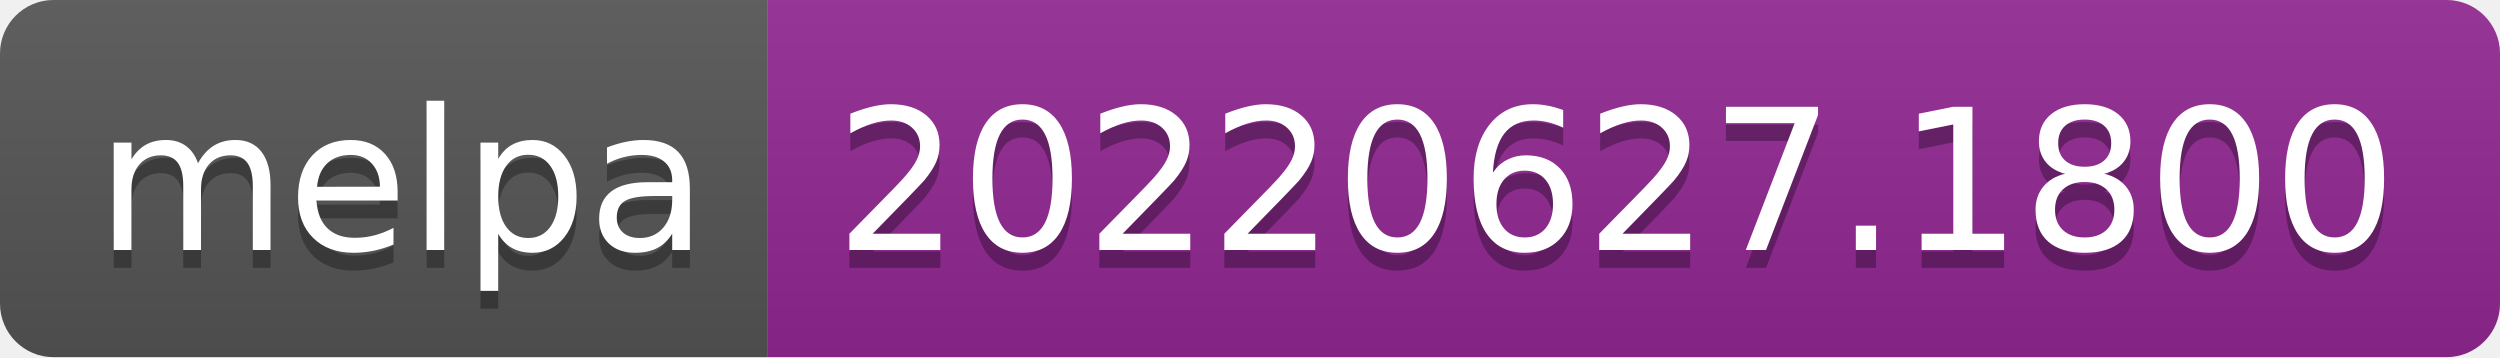
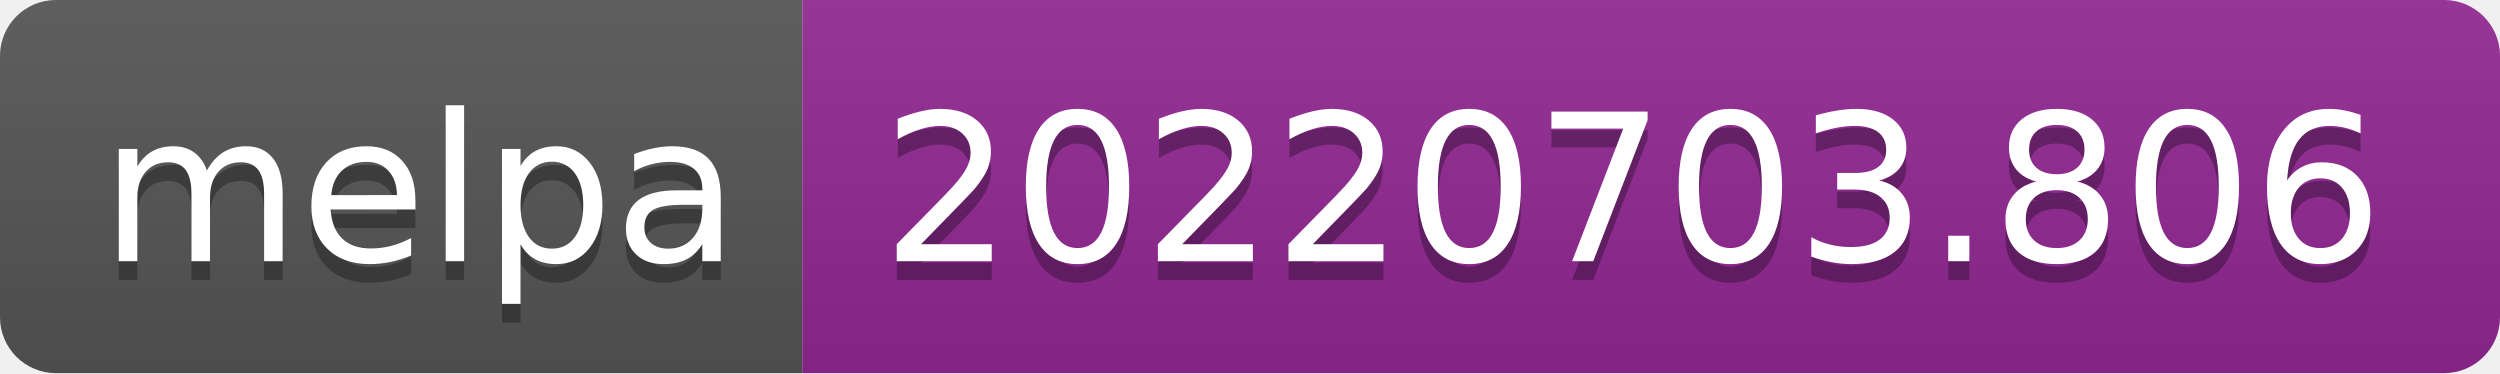
- <svg xmlns="http://www.w3.org/2000/svg" width="140" height="20" role="img" aria-label="melpa: 20220627.1800">
+ <svg xmlns="http://www.w3.org/2000/svg" width="134" height="20" role="img" aria-label="melpa: 20220703.806">
  <linearGradient id="s" x2="0" y2="100%">
    <stop offset="0" stop-color="#bbb" stop-opacity=".1" />
    <stop offset="1" stop-opacity=".1" />
  </linearGradient>
  <clipPath id="r">
-     <rect width="140" height="20" rx="3" fill="#fff" />
+     <rect width="134" height="20" rx="3" fill="#fff" />
  </clipPath>
  <g clip-path="url(#r)">
    <rect width="43" height="20" fill="#555" />
-     <rect x="43" width="97" height="20" fill="#922793" />
-     <rect width="140" height="20" fill="url(#s)" />
+     <rect x="43" width="91" height="20" fill="#922793" />
+     <rect width="134" height="20" fill="url(#s)" />
  </g>
  <g fill="#fff" text-anchor="middle" font-family="Verdana,Geneva,DejaVu Sans,sans-serif" text-rendering="geometricPrecision" font-size="110">
    <text aria-hidden="true" x="225" y="150" fill="#010101" fill-opacity=".3" transform="scale(.1)" textLength="330">melpa</text>
    <text x="225" y="140" transform="scale(.1)" fill="#fff" textLength="330">melpa</text>
-     <text aria-hidden="true" x="905" y="150" fill="#010101" fill-opacity=".3" transform="scale(.1)" textLength="870">20220627.1800</text>
-     <text x="905" y="140" transform="scale(.1)" fill="#fff" textLength="870">20220627.1800</text>
+     <text aria-hidden="true" x="875" y="150" fill="#010101" fill-opacity=".3" transform="scale(.1)" textLength="810">20220703.806</text>
+     <text x="875" y="140" transform="scale(.1)" fill="#fff" textLength="810">20220703.806</text>
  </g>
</svg>
